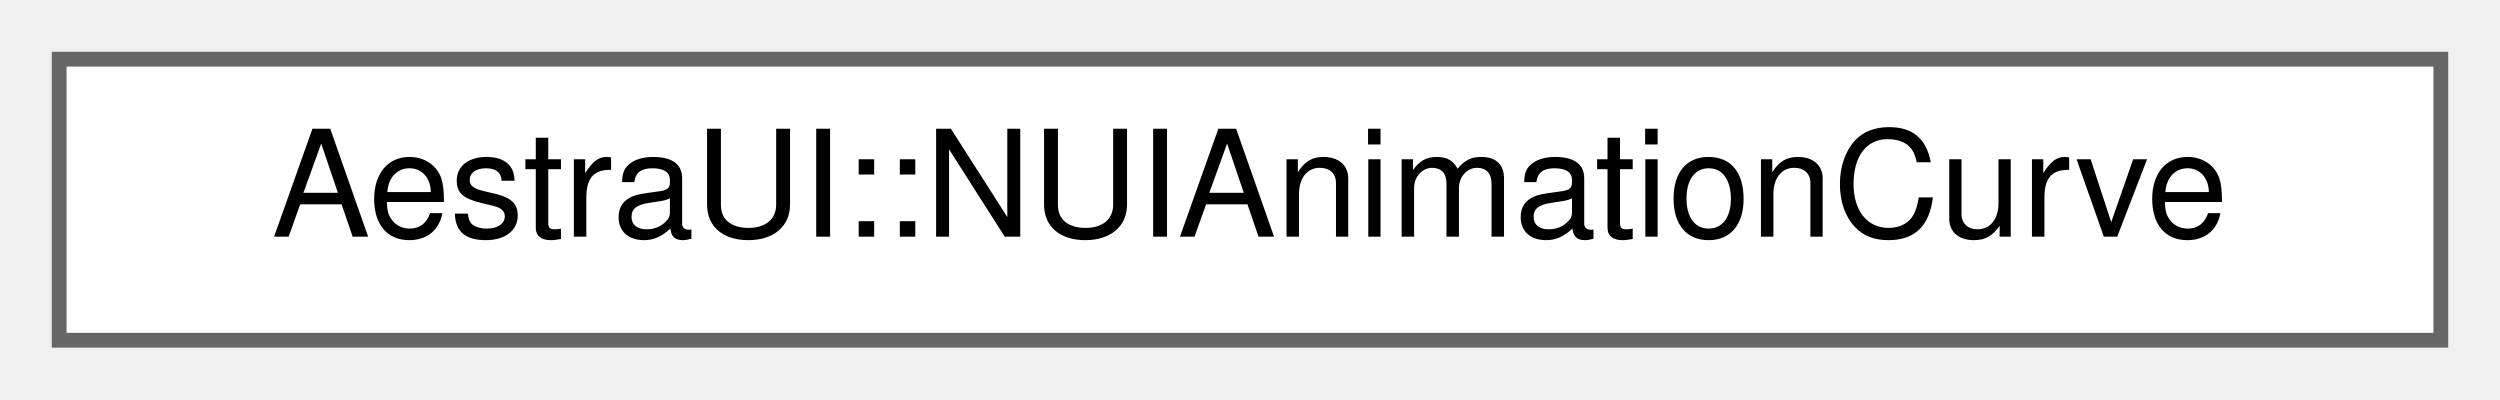
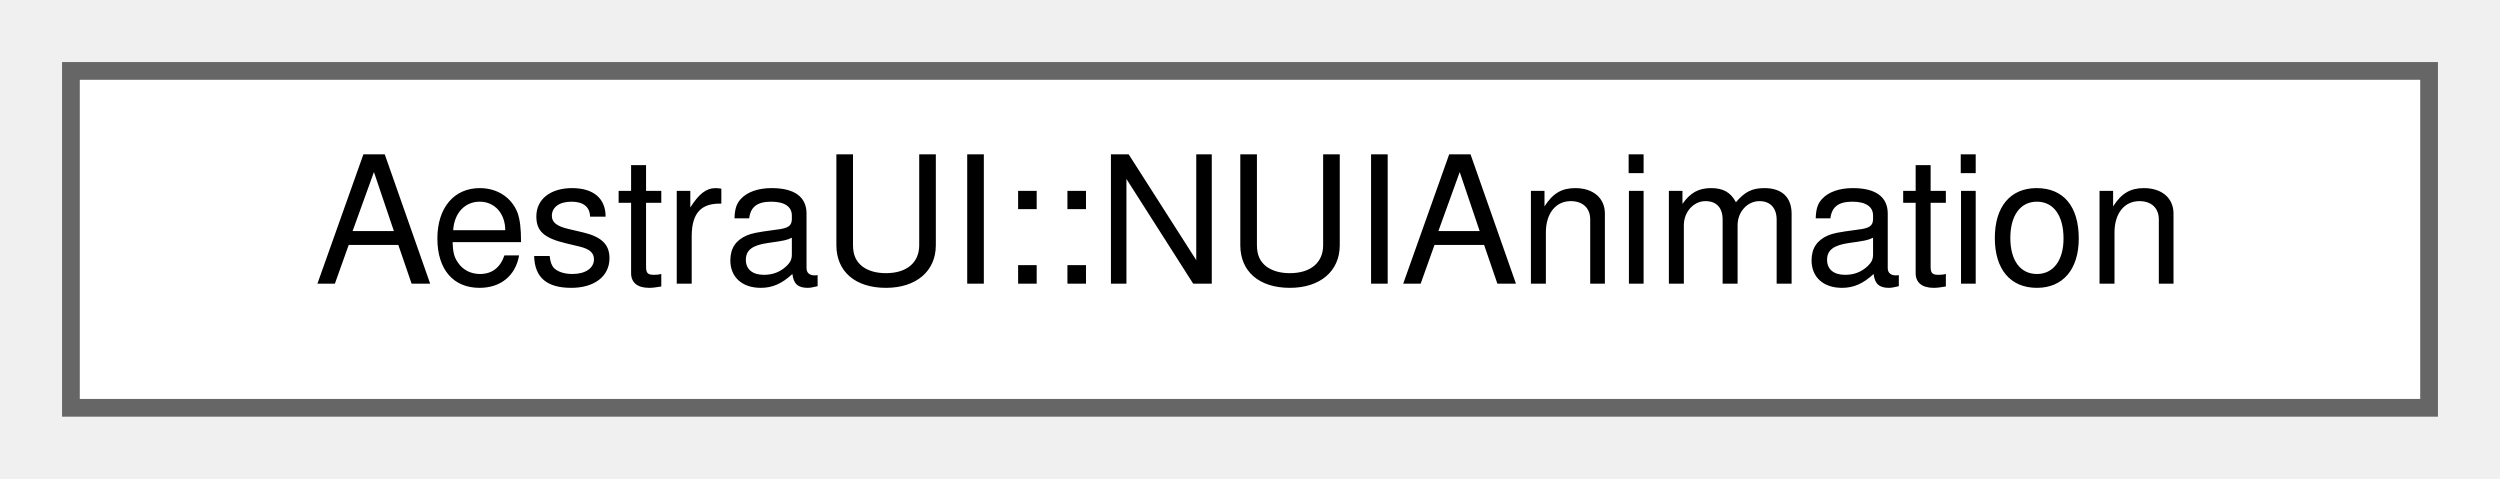
- <svg xmlns="http://www.w3.org/2000/svg" xmlns:xlink="http://www.w3.org/1999/xlink" width="169pt" height="27pt" viewBox="0.00 0.00 169.00 27.00">
+ <svg xmlns="http://www.w3.org/2000/svg" xmlns:xlink="http://www.w3.org/1999/xlink" width="141pt" height="27pt" viewBox="0.00 0.00 141.00 27.00">
  <g id="graph0" class="graph" transform="scale(1 1) rotate(0) translate(4 23)">
    <g id="Node000000" class="node">
      <g id="a_Node000000">
-         <a xlink:href="dc/d94/structAestraUI_1_1NUIAnimationCurve.html" target="_top" xlink:title=" ">
-           <polygon fill="white" stroke="#666666" points="161,-19 0,-19 0,0 161,0 161,-19" />
-           <text text-anchor="middle" x="80.5" y="-7" font-family="Helvetica,sans-Serif" font-size="10.00">AestraUI::NUIAnimationCurve</text>
+         <a xlink:href="df/d15/classAestraUI_1_1NUIAnimation.html" target="_top" xlink:title=" ">
+           <polygon fill="white" stroke="#666666" points="133,-19 0,-19 0,0 133,0 133,-19" />
+           <text text-anchor="middle" x="66.5" y="-7" font-family="Helvetica,sans-Serif" font-size="10.00">AestraUI::NUIAnimation</text>
        </a>
      </g>
    </g>
  </g>
</svg>
